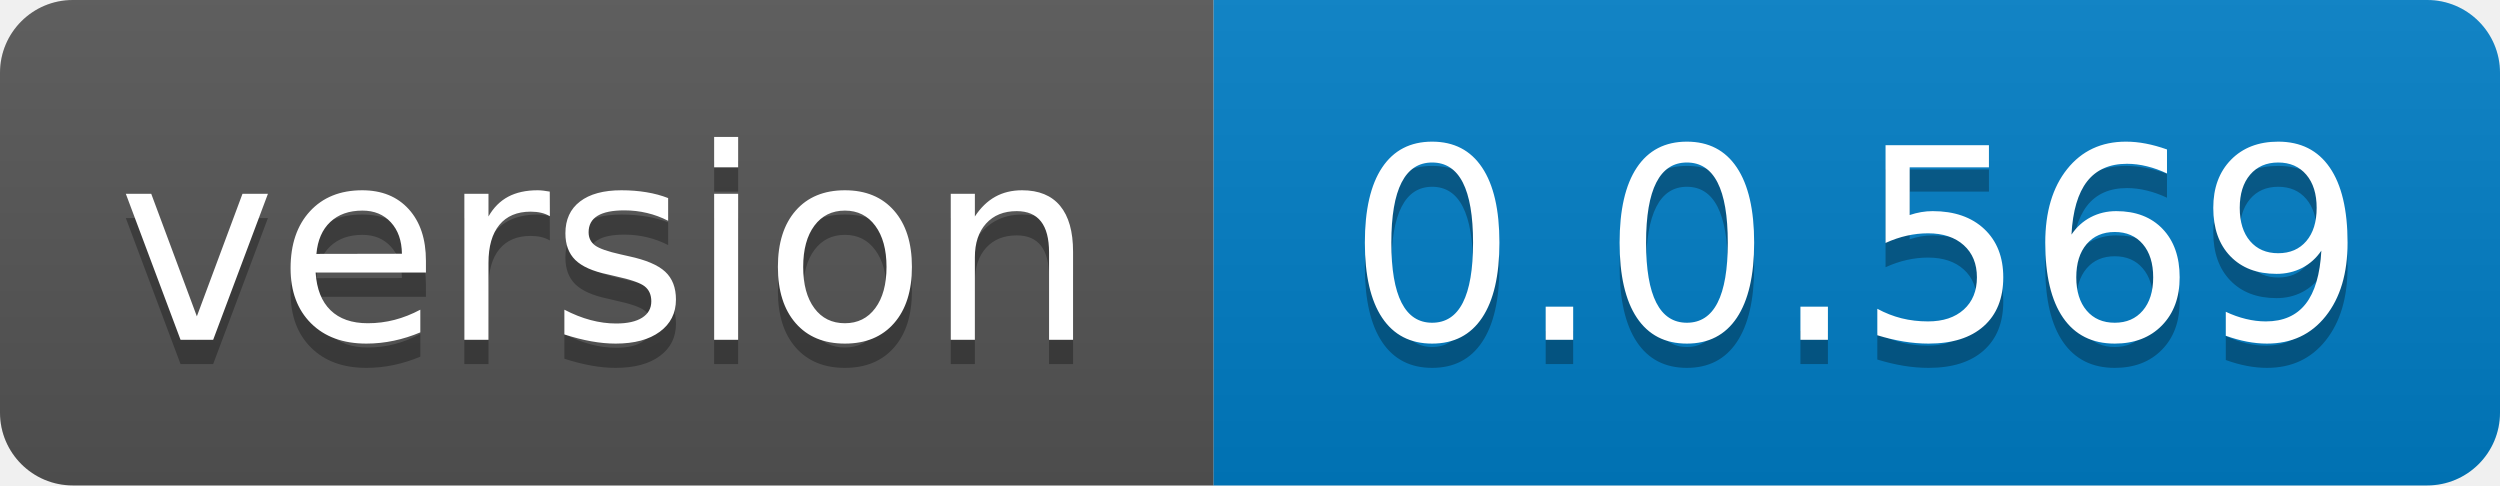
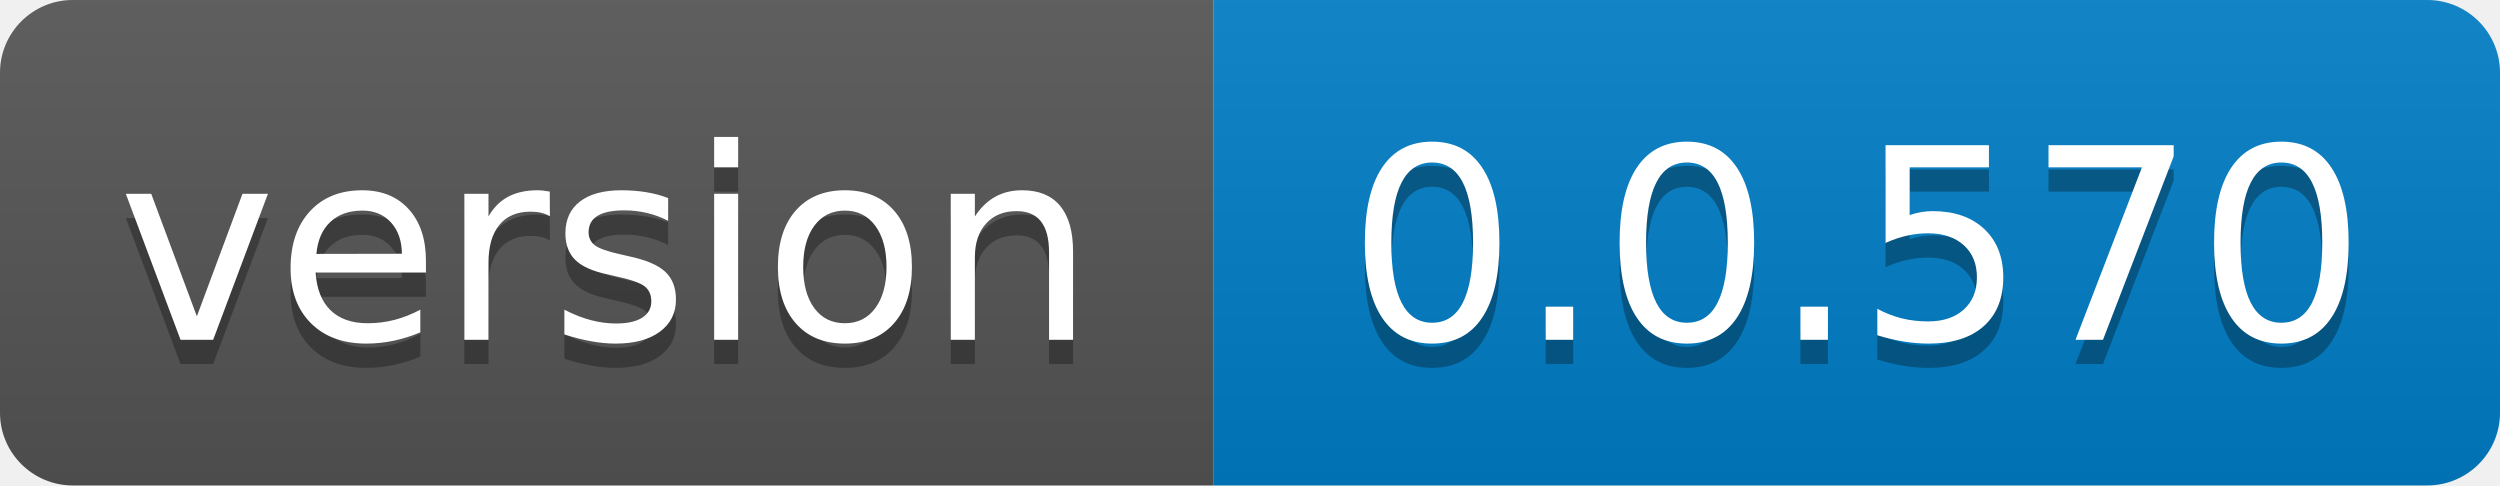
- <svg xmlns="http://www.w3.org/2000/svg" width="103" height="20" role="img" aria-label="version: 0.0.569">
+ <svg xmlns="http://www.w3.org/2000/svg" width="103" height="20" role="img" aria-label="version: 0.0.570">
  <linearGradient id="s" x2="0" y2="100%">
    <stop offset="0" stop-color="#bbb" stop-opacity=".1" />
    <stop offset="1" stop-opacity=".1" />
  </linearGradient>
  <clipPath id="r">
    <rect width="103" height="20" rx="3" fill="#fff" />
  </clipPath>
  <g clip-path="url(#r)">
    <rect width="50" height="20" fill="#555" />
    <rect x="50" width="53" height="20" fill="#007ec6" />
    <rect width="103" height="20" fill="url(#s)" />
  </g>
  <g fill="#fff" text-anchor="middle" font-family="Verdana,Geneva,DejaVu Sans,sans-serif" text-rendering="geometricPrecision" font-size="110">
    <text aria-hidden="true" x="250.0" transform="scale(.1)" textLength="400" y="150" fill="#010101" fill-opacity=".3">version</text>
    <text x="250.0" transform="scale(.1)" textLength="400" y="140" fill="#fff">version</text>
-     <text aria-hidden="true" x="765.0" transform="scale(.1)" textLength="430" y="150" fill="#010101" fill-opacity=".3">0.0.569</text>
-     <text x="765.0" transform="scale(.1)" textLength="430" y="140" fill="#fff">0.0.569</text>
+     <text aria-hidden="true" x="765.0" transform="scale(.1)" textLength="430" y="150" fill="#010101" fill-opacity=".3">0.0.570</text>
+     <text x="765.0" transform="scale(.1)" textLength="430" y="140" fill="#fff">0.0.570</text>
  </g>
</svg>
